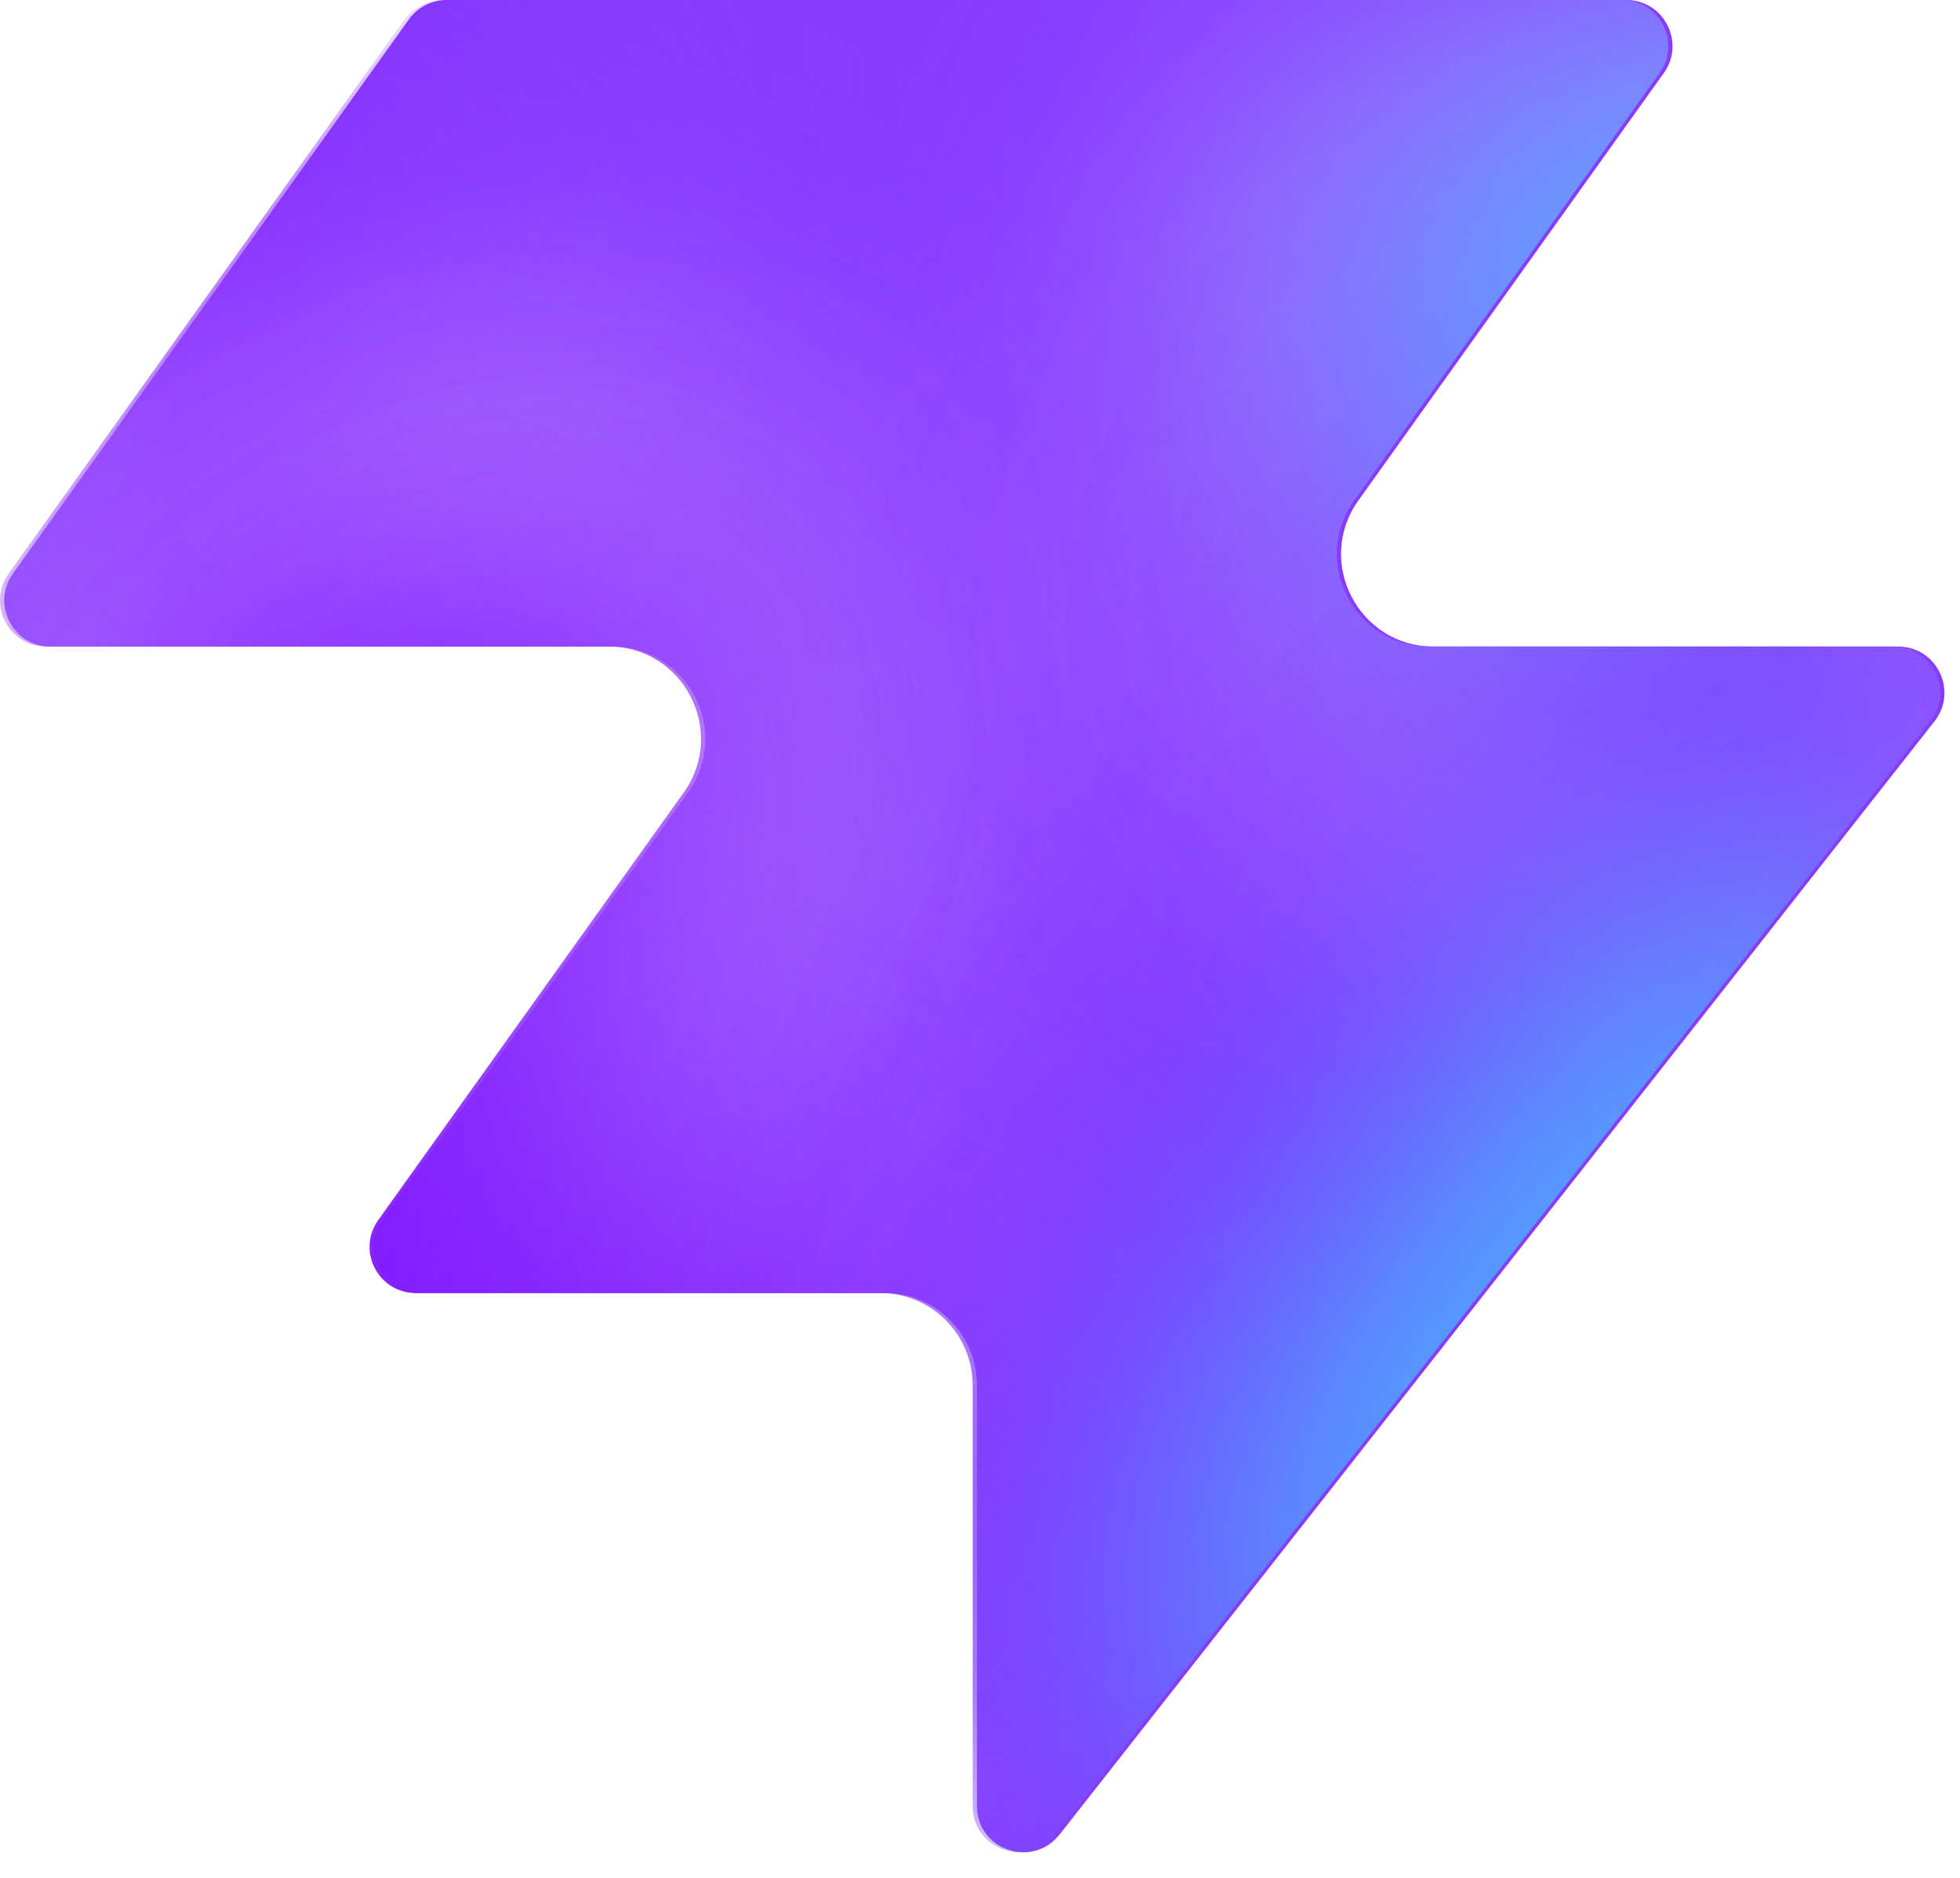
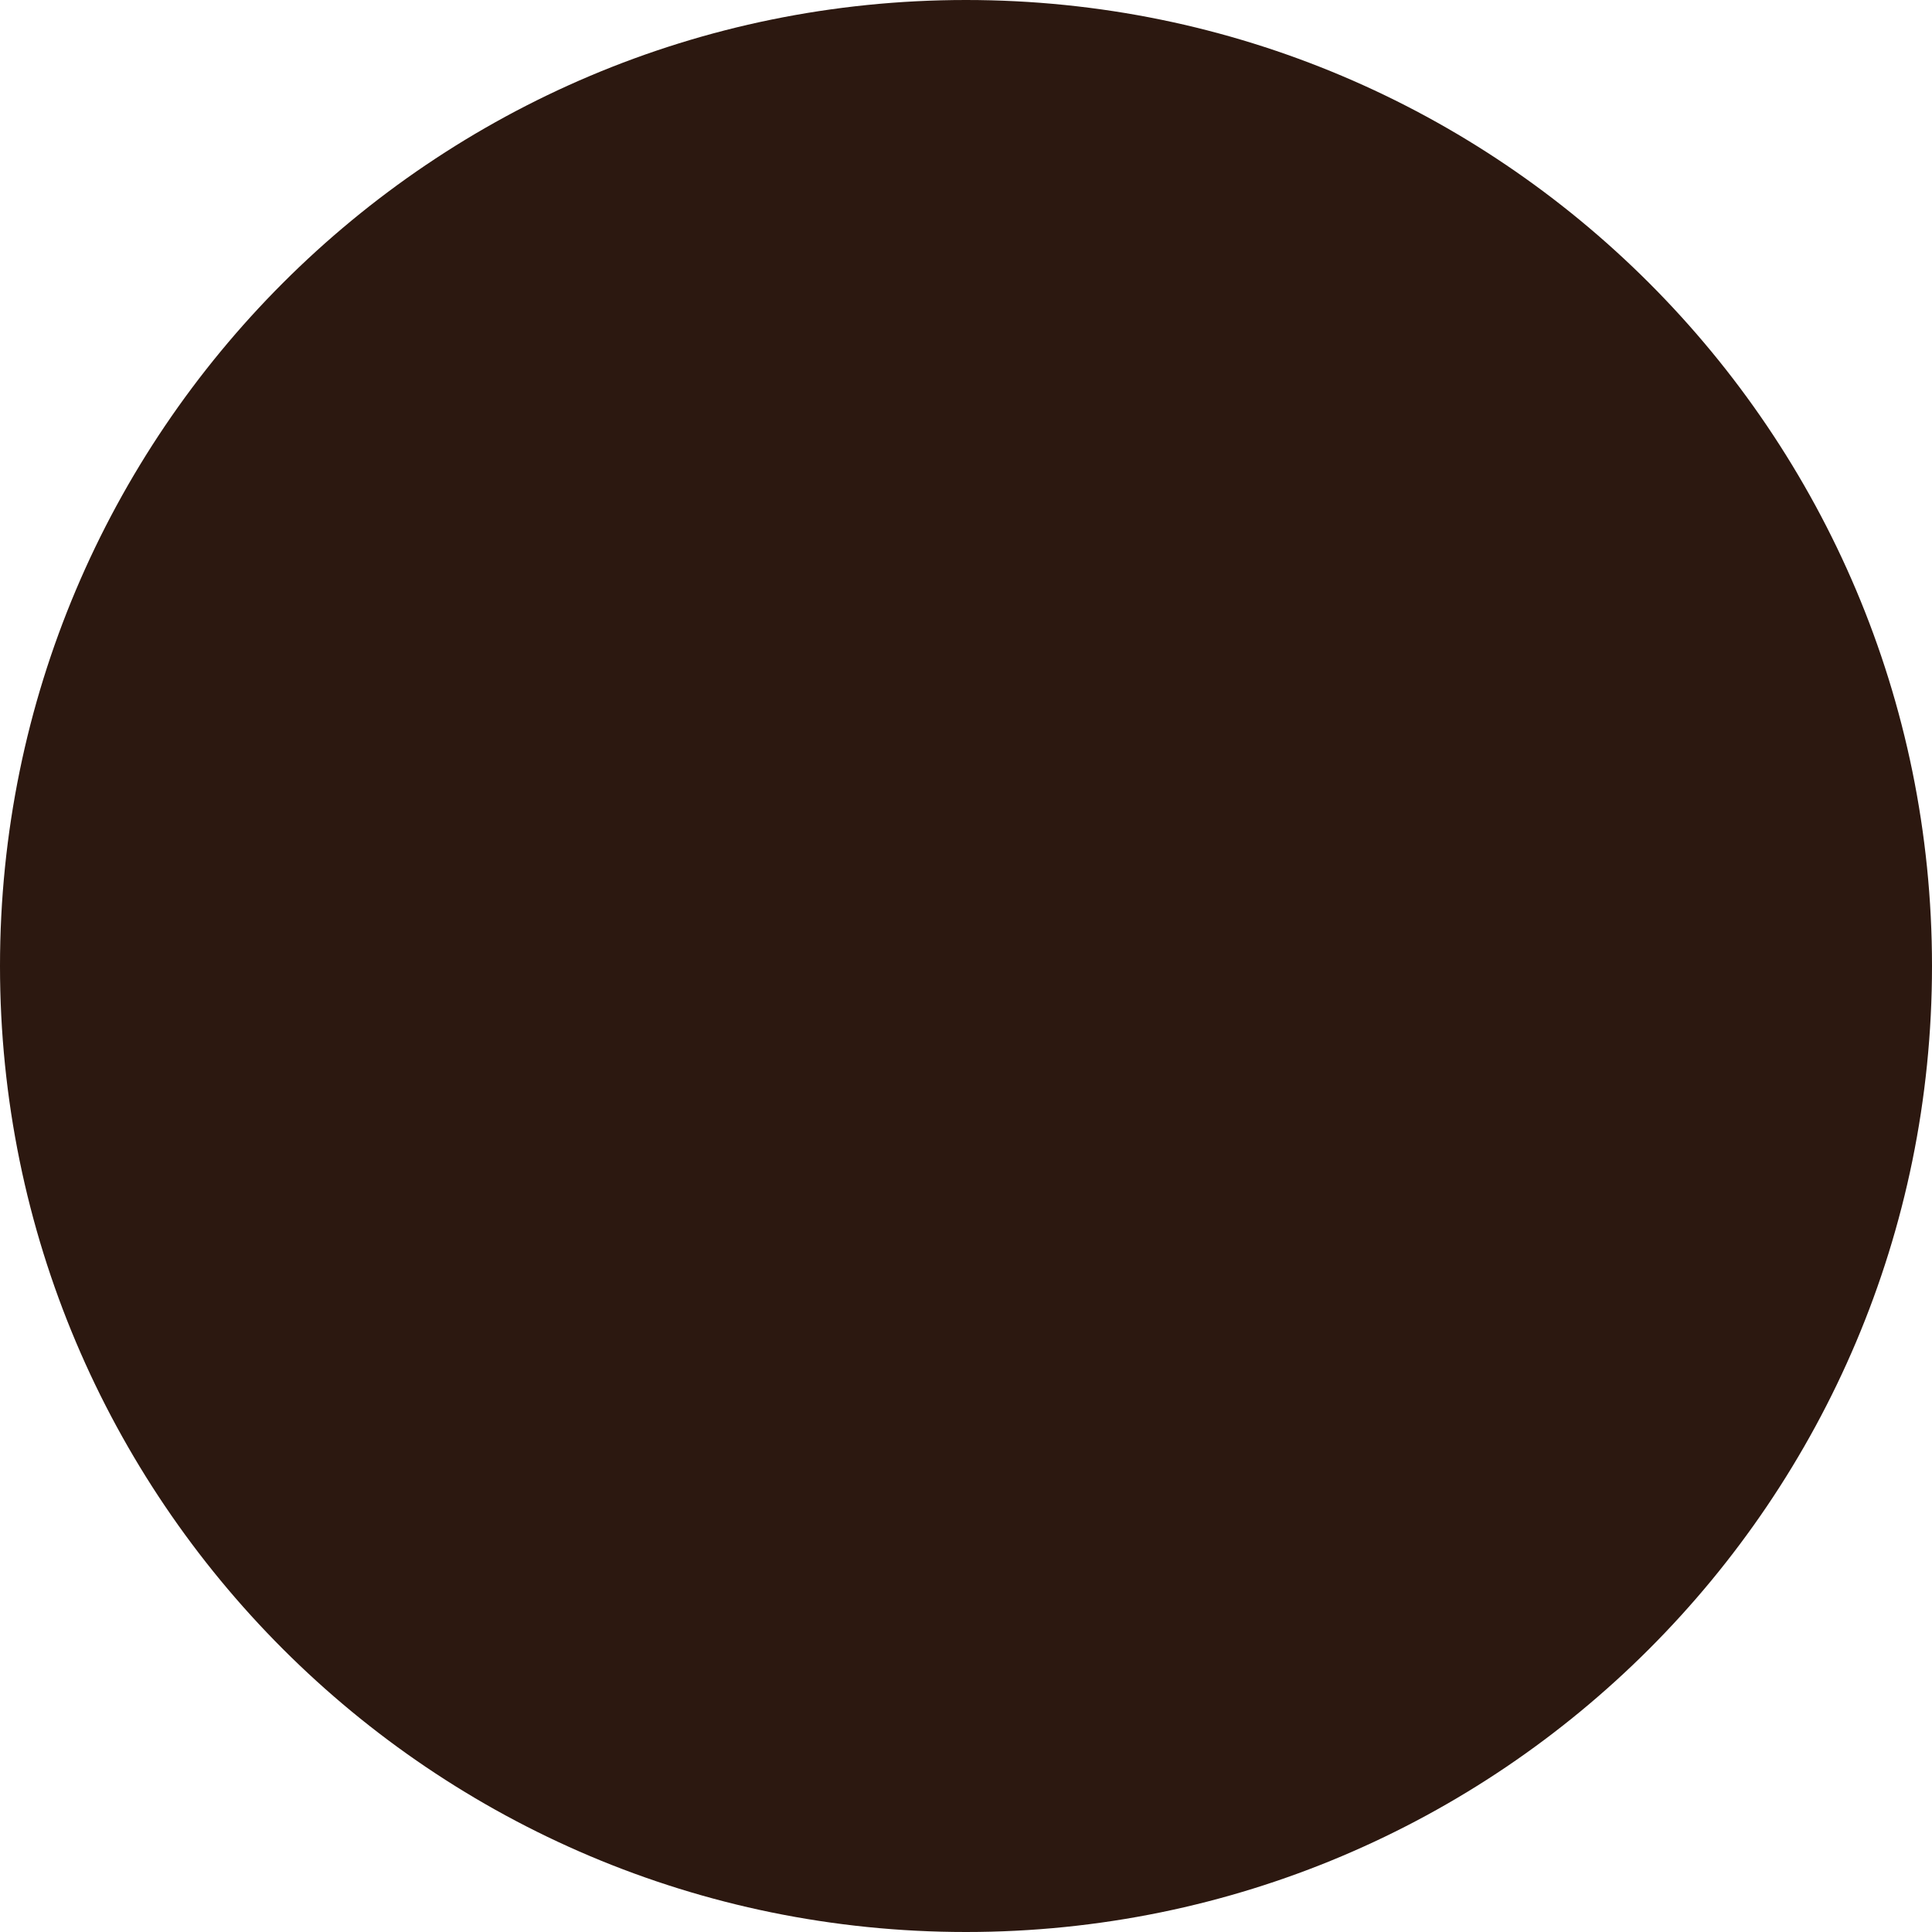
- <svg xmlns="http://www.w3.org/2000/svg" width="48" height="46" fill="none" viewBox="0 0 48 46">
-   <path fill="#863bff" d="M25.946 44.938c-.664.845-2.021.375-2.021-.698V33.937a2.26 2.26 0 0 0-2.262-2.262H10.287c-.92 0-1.456-1.04-.92-1.788l7.48-10.471c1.07-1.497 0-3.578-1.842-3.578H1.237c-.92 0-1.456-1.04-.92-1.788L10.013.474c.214-.297.556-.474.92-.474h28.894c.92 0 1.456 1.04.92 1.788l-7.48 10.471c-1.07 1.498 0 3.579 1.842 3.579h11.377c.943 0 1.473 1.088.89 1.83L25.947 44.94z" style="fill:#863bff;fill:color(display-p3 .525 .23 1);fill-opacity:1" />
-   <mask id="a" width="48" height="46" x="0" y="0" maskUnits="userSpaceOnUse" style="mask-type:alpha">
-     <path fill="#000" d="M25.842 44.938c-.664.844-2.021.375-2.021-.698V33.937a2.26 2.26 0 0 0-2.262-2.262H10.183c-.92 0-1.456-1.04-.92-1.788l7.48-10.471c1.07-1.498 0-3.579-1.842-3.579H1.133c-.92 0-1.456-1.04-.92-1.787L9.91.473c.214-.297.556-.474.92-.474h28.894c.92 0 1.456 1.04.92 1.788l-7.48 10.471c-1.07 1.498 0 3.578 1.842 3.578h11.377c.943 0 1.473 1.088.89 1.832L25.843 44.94z" style="fill:#000;fill-opacity:1" />
-   </mask>
-   <g mask="url(#a)">
-     <g filter="url(#b)">
-       <ellipse cx="5.508" cy="14.704" fill="#ede6ff" rx="5.508" ry="14.704" style="fill:#ede6ff;fill:color(display-p3 .927 .903 1);fill-opacity:1" transform="matrix(.00324 1 1 -.00324 -4.47 31.516)" />
-     </g>
-     <g filter="url(#c)">
-       <ellipse cx="10.399" cy="29.851" fill="#ede6ff" rx="10.399" ry="29.851" style="fill:#ede6ff;fill:color(display-p3 .927 .903 1);fill-opacity:1" transform="matrix(.00324 1 1 -.00324 -39.328 7.883)" />
-     </g>
-     <g filter="url(#d)">
-       <ellipse cx="5.508" cy="30.487" fill="#7e14ff" rx="5.508" ry="30.487" style="fill:#7e14ff;fill:color(display-p3 .492 .077 1);fill-opacity:1" transform="rotate(89.814 -25.913 -14.639)scale(1 -1)" />
-     </g>
-     <g filter="url(#e)">
-       <ellipse cx="5.508" cy="30.599" fill="#7e14ff" rx="5.508" ry="30.599" style="fill:#7e14ff;fill:color(display-p3 .492 .077 1);fill-opacity:1" transform="rotate(89.814 -32.644 -3.334)scale(1 -1)" />
-     </g>
-     <g filter="url(#f)">
-       <ellipse cx="5.508" cy="30.599" fill="#7e14ff" rx="5.508" ry="30.599" style="fill:#7e14ff;fill:color(display-p3 .492 .077 1);fill-opacity:1" transform="matrix(.00324 1 1 -.00324 -34.34 30.47)" />
-     </g>
-     <g filter="url(#g)">
-       <ellipse cx="14.072" cy="22.078" fill="#ede6ff" rx="14.072" ry="22.078" style="fill:#ede6ff;fill:color(display-p3 .927 .903 1);fill-opacity:1" transform="rotate(93.35 24.506 48.493)scale(-1 1)" />
-     </g>
-     <g filter="url(#h)">
-       <ellipse cx="3.47" cy="21.501" fill="#7e14ff" rx="3.47" ry="21.501" style="fill:#7e14ff;fill:color(display-p3 .492 .077 1);fill-opacity:1" transform="rotate(89.009 28.708 47.59)scale(-1 1)" />
-     </g>
-     <g filter="url(#i)">
-       <ellipse cx="3.47" cy="21.501" fill="#7e14ff" rx="3.47" ry="21.501" style="fill:#7e14ff;fill:color(display-p3 .492 .077 1);fill-opacity:1" transform="rotate(89.009 28.708 47.59)scale(-1 1)" />
-     </g>
-     <g filter="url(#j)">
-       <ellipse cx=".387" cy="8.972" fill="#7e14ff" rx="4.407" ry="29.108" style="fill:#7e14ff;fill:color(display-p3 .492 .077 1);fill-opacity:1" transform="rotate(39.51 .387 8.972)" />
-     </g>
-     <g filter="url(#k)">
-       <ellipse cx="47.523" cy="-6.092" fill="#7e14ff" rx="4.407" ry="29.108" style="fill:#7e14ff;fill:color(display-p3 .492 .077 1);fill-opacity:1" transform="rotate(37.892 47.523 -6.092)" />
-     </g>
-     <g filter="url(#l)">
-       <ellipse cx="41.412" cy="6.333" fill="#47bfff" rx="5.971" ry="9.665" style="fill:#47bfff;fill:color(display-p3 .28 .748 1);fill-opacity:1" transform="rotate(37.892 41.412 6.333)" />
-     </g>
-     <g filter="url(#m)">
-       <ellipse cx="-1.879" cy="38.332" fill="#7e14ff" rx="4.407" ry="29.108" style="fill:#7e14ff;fill:color(display-p3 .492 .077 1);fill-opacity:1" transform="rotate(37.892 -1.88 38.332)" />
-     </g>
-     <g filter="url(#n)">
-       <ellipse cx="-1.879" cy="38.332" fill="#7e14ff" rx="4.407" ry="29.108" style="fill:#7e14ff;fill:color(display-p3 .492 .077 1);fill-opacity:1" transform="rotate(37.892 -1.88 38.332)" />
-     </g>
-     <g filter="url(#o)">
-       <ellipse cx="35.651" cy="29.907" fill="#7e14ff" rx="4.407" ry="29.108" style="fill:#7e14ff;fill:color(display-p3 .492 .077 1);fill-opacity:1" transform="rotate(37.892 35.651 29.907)" />
-     </g>
-     <g filter="url(#p)">
-       <ellipse cx="38.418" cy="32.4" fill="#47bfff" rx="5.971" ry="15.297" style="fill:#47bfff;fill:color(display-p3 .28 .748 1);fill-opacity:1" transform="rotate(37.892 38.418 32.4)" />
-     </g>
-   </g>
-   <defs>
-     <filter id="b" width="60.045" height="41.654" x="-19.77" y="16.149" color-interpolation-filters="sRGB" filterUnits="userSpaceOnUse">
-       <feFlood flood-opacity="0" result="BackgroundImageFix" />
-       <feBlend in="SourceGraphic" in2="BackgroundImageFix" result="shape" />
-       <feGaussianBlur result="effect1_foregroundBlur_2002_17158" stdDeviation="7.659" />
-     </filter>
-     <filter id="c" width="90.34" height="51.437" x="-54.613" y="-7.533" color-interpolation-filters="sRGB" filterUnits="userSpaceOnUse">
-       <feFlood flood-opacity="0" result="BackgroundImageFix" />
-       <feBlend in="SourceGraphic" in2="BackgroundImageFix" result="shape" />
-       <feGaussianBlur result="effect1_foregroundBlur_2002_17158" stdDeviation="7.659" />
-     </filter>
-     <filter id="d" width="79.355" height="29.4" x="-49.64" y="2.03" color-interpolation-filters="sRGB" filterUnits="userSpaceOnUse">
-       <feFlood flood-opacity="0" result="BackgroundImageFix" />
-       <feBlend in="SourceGraphic" in2="BackgroundImageFix" result="shape" />
-       <feGaussianBlur result="effect1_foregroundBlur_2002_17158" stdDeviation="4.596" />
-     </filter>
-     <filter id="e" width="79.579" height="29.4" x="-45.045" y="20.029" color-interpolation-filters="sRGB" filterUnits="userSpaceOnUse">
-       <feFlood flood-opacity="0" result="BackgroundImageFix" />
-       <feBlend in="SourceGraphic" in2="BackgroundImageFix" result="shape" />
-       <feGaussianBlur result="effect1_foregroundBlur_2002_17158" stdDeviation="4.596" />
-     </filter>
-     <filter id="f" width="79.579" height="29.4" x="-43.513" y="21.178" color-interpolation-filters="sRGB" filterUnits="userSpaceOnUse">
-       <feFlood flood-opacity="0" result="BackgroundImageFix" />
-       <feBlend in="SourceGraphic" in2="BackgroundImageFix" result="shape" />
-       <feGaussianBlur result="effect1_foregroundBlur_2002_17158" stdDeviation="4.596" />
-     </filter>
-     <filter id="g" width="74.749" height="58.852" x="15.756" y="-17.901" color-interpolation-filters="sRGB" filterUnits="userSpaceOnUse">
-       <feFlood flood-opacity="0" result="BackgroundImageFix" />
-       <feBlend in="SourceGraphic" in2="BackgroundImageFix" result="shape" />
-       <feGaussianBlur result="effect1_foregroundBlur_2002_17158" stdDeviation="7.659" />
-     </filter>
-     <filter id="h" width="61.377" height="25.362" x="23.548" y="2.284" color-interpolation-filters="sRGB" filterUnits="userSpaceOnUse">
-       <feFlood flood-opacity="0" result="BackgroundImageFix" />
-       <feBlend in="SourceGraphic" in2="BackgroundImageFix" result="shape" />
-       <feGaussianBlur result="effect1_foregroundBlur_2002_17158" stdDeviation="4.596" />
-     </filter>
-     <filter id="i" width="61.377" height="25.362" x="23.548" y="2.284" color-interpolation-filters="sRGB" filterUnits="userSpaceOnUse">
-       <feFlood flood-opacity="0" result="BackgroundImageFix" />
-       <feBlend in="SourceGraphic" in2="BackgroundImageFix" result="shape" />
-       <feGaussianBlur result="effect1_foregroundBlur_2002_17158" stdDeviation="4.596" />
-     </filter>
-     <filter id="j" width="56.045" height="63.649" x="-27.636" y="-22.853" color-interpolation-filters="sRGB" filterUnits="userSpaceOnUse">
-       <feFlood flood-opacity="0" result="BackgroundImageFix" />
-       <feBlend in="SourceGraphic" in2="BackgroundImageFix" result="shape" />
-       <feGaussianBlur result="effect1_foregroundBlur_2002_17158" stdDeviation="4.596" />
-     </filter>
-     <filter id="k" width="54.814" height="64.646" x="20.116" y="-38.415" color-interpolation-filters="sRGB" filterUnits="userSpaceOnUse">
-       <feFlood flood-opacity="0" result="BackgroundImageFix" />
-       <feBlend in="SourceGraphic" in2="BackgroundImageFix" result="shape" />
-       <feGaussianBlur result="effect1_foregroundBlur_2002_17158" stdDeviation="4.596" />
-     </filter>
-     <filter id="l" width="33.541" height="35.313" x="24.641" y="-11.323" color-interpolation-filters="sRGB" filterUnits="userSpaceOnUse">
-       <feFlood flood-opacity="0" result="BackgroundImageFix" />
-       <feBlend in="SourceGraphic" in2="BackgroundImageFix" result="shape" />
-       <feGaussianBlur result="effect1_foregroundBlur_2002_17158" stdDeviation="4.596" />
-     </filter>
-     <filter id="m" width="54.814" height="64.646" x="-29.286" y="6.009" color-interpolation-filters="sRGB" filterUnits="userSpaceOnUse">
-       <feFlood flood-opacity="0" result="BackgroundImageFix" />
-       <feBlend in="SourceGraphic" in2="BackgroundImageFix" result="shape" />
-       <feGaussianBlur result="effect1_foregroundBlur_2002_17158" stdDeviation="4.596" />
-     </filter>
-     <filter id="n" width="54.814" height="64.646" x="-29.286" y="6.009" color-interpolation-filters="sRGB" filterUnits="userSpaceOnUse">
-       <feFlood flood-opacity="0" result="BackgroundImageFix" />
-       <feBlend in="SourceGraphic" in2="BackgroundImageFix" result="shape" />
-       <feGaussianBlur result="effect1_foregroundBlur_2002_17158" stdDeviation="4.596" />
-     </filter>
-     <filter id="o" width="54.814" height="64.646" x="8.244" y="-2.416" color-interpolation-filters="sRGB" filterUnits="userSpaceOnUse">
-       <feFlood flood-opacity="0" result="BackgroundImageFix" />
-       <feBlend in="SourceGraphic" in2="BackgroundImageFix" result="shape" />
-       <feGaussianBlur result="effect1_foregroundBlur_2002_17158" stdDeviation="4.596" />
-     </filter>
-     <filter id="p" width="39.409" height="43.623" x="18.713" y="10.588" color-interpolation-filters="sRGB" filterUnits="userSpaceOnUse">
-       <feFlood flood-opacity="0" result="BackgroundImageFix" />
-       <feBlend in="SourceGraphic" in2="BackgroundImageFix" result="shape" />
-       <feGaussianBlur result="effect1_foregroundBlur_2002_17158" stdDeviation="4.596" />
-     </filter>
-   </defs>
+ <svg xmlns="http://www.w3.org/2000/svg" viewBox="0 0 100 100">
+   <circle cx="50" cy="50" r="50" fill="#2c1810" />
</svg>
